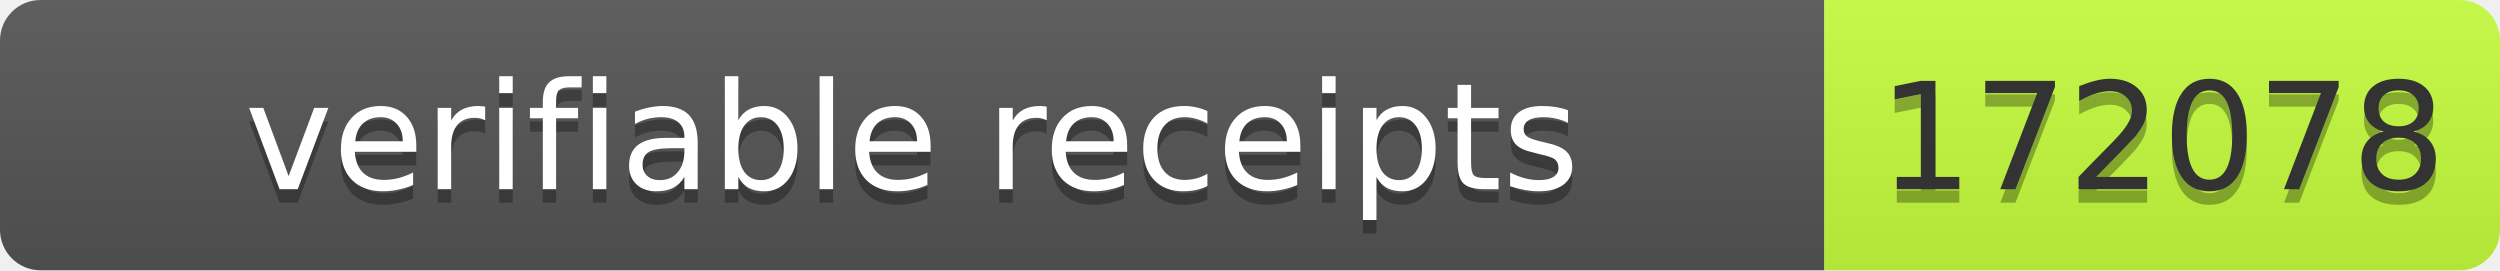
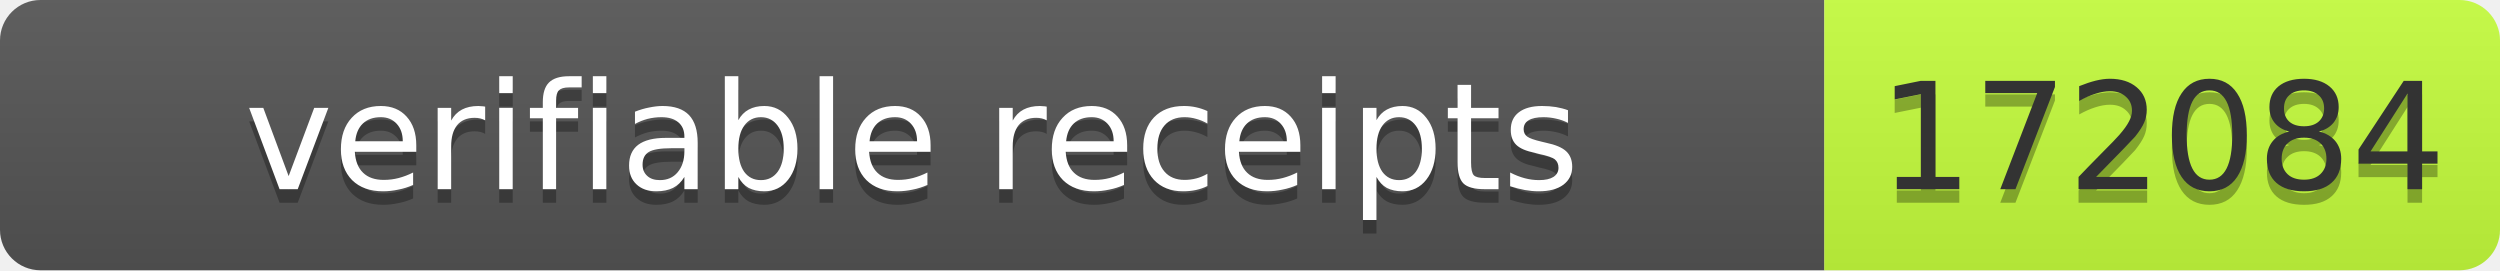
- <svg xmlns="http://www.w3.org/2000/svg" width="185" height="20" role="img" aria-label="verifiable receipts: 172078">
+ <svg xmlns="http://www.w3.org/2000/svg" width="185" height="20" role="img" aria-label="verifiable receipts: 172084">
  <linearGradient id="s" x2="0" y2="100%">
    <stop offset="0" stop-color="#bbb" stop-opacity=".1" />
    <stop offset="1" stop-opacity=".1" />
  </linearGradient>
  <clipPath id="r">
    <rect width="185" height="20" rx="3" fill="#fff" />
  </clipPath>
  <g clip-path="url(#r)">
    <rect width="135" height="20" fill="#555" />
    <rect x="135" width="50" height="20" fill="#c6ff3d" />
    <rect width="185" height="20" fill="url(#s)" />
  </g>
  <g font-family="Verdana,Geneva,DejaVu Sans,sans-serif" font-size="11">
    <text x="67.5" y="15" fill="#010101" fill-opacity=".3" text-anchor="middle" textLength="125">verifiable receipts</text>
    <text x="67.5" y="14" fill="#fff" text-anchor="middle" textLength="125">verifiable receipts</text>
-     <text x="160" y="15" fill="#010101" fill-opacity=".3" text-anchor="middle" textLength="40">172078</text>
-     <text x="160" y="14" fill="#333" text-anchor="middle" textLength="40">172078</text>
+     <text x="160" y="15" fill="#010101" fill-opacity=".3" text-anchor="middle" textLength="40">172084</text>
+     <text x="160" y="14" fill="#333" text-anchor="middle" textLength="40">172084</text>
  </g>
</svg>
